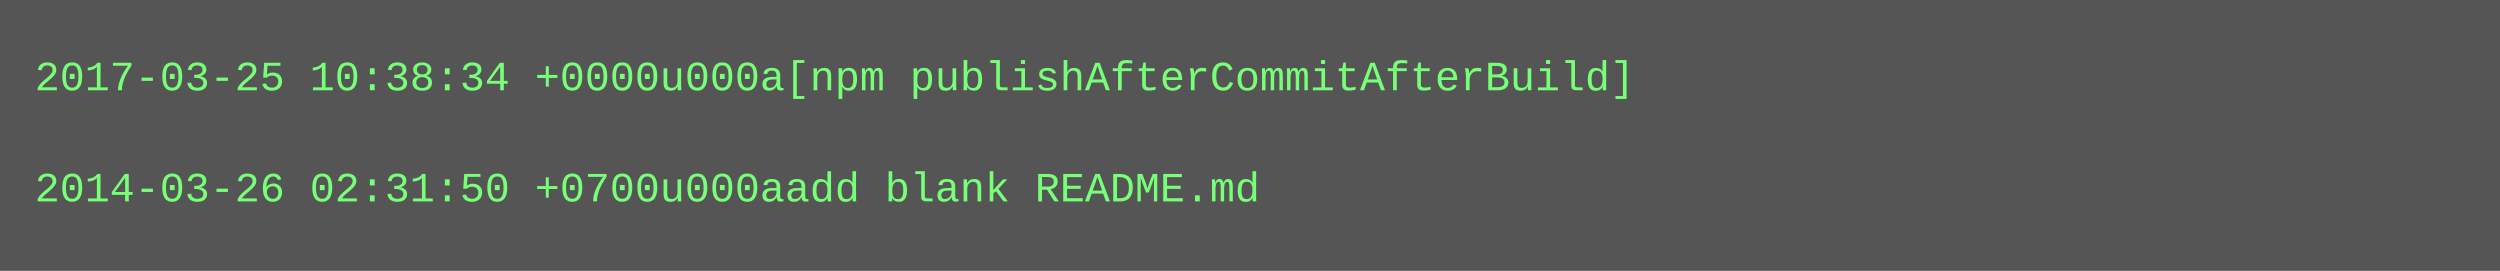
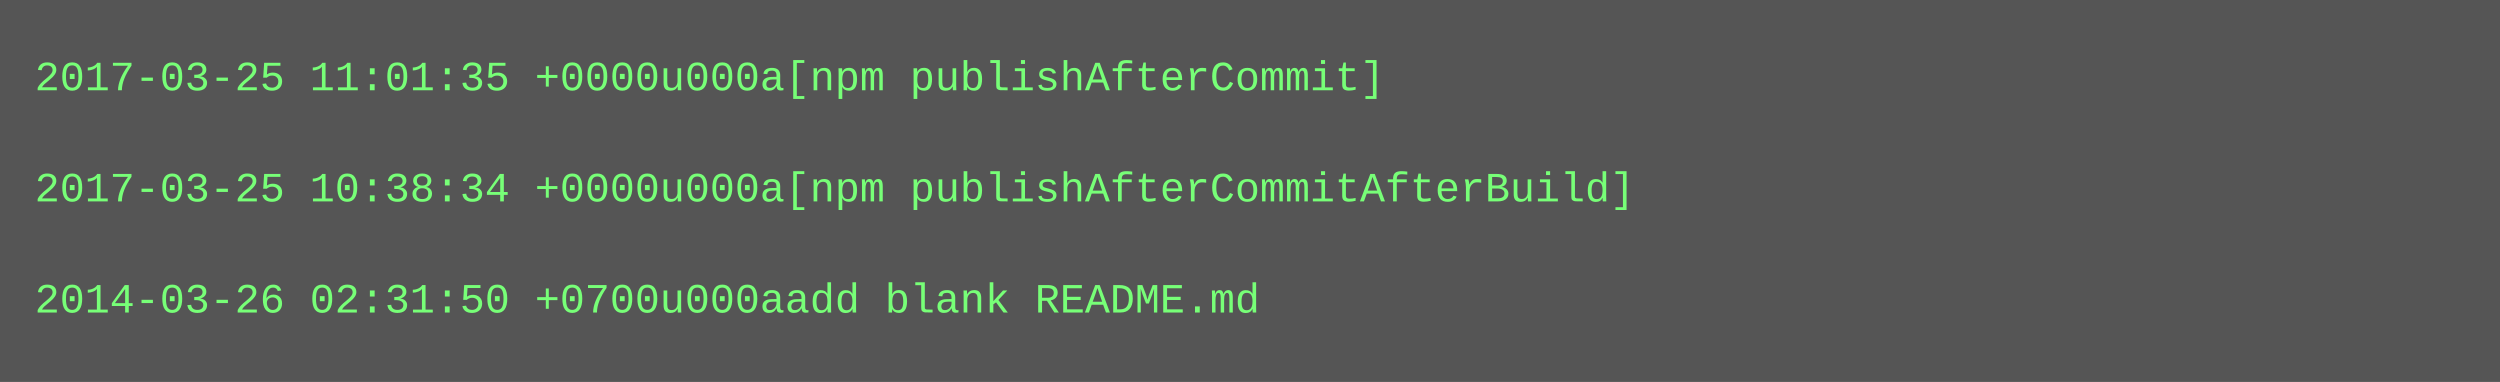
- <svg xmlns="http://www.w3.org/2000/svg" height="78" width="720">
-   <rect height="78" fill="#555" width="720" />
+ <svg xmlns="http://www.w3.org/2000/svg" height="110" width="720">
+   <rect height="110" fill="#555" width="720" />
  <text fill="#7f7" font-family="Courier New" font-size="12" xml:space="preserve">
-     <tspan x="10" y="26">2017-03-25 10:38:34 +0000u000a[npm publishAfterCommitAfterBuild]</tspan>
+     <tspan x="10" y="26">2017-03-25 11:01:35 +0000u000a[npm publishAfterCommit]</tspan>
    <tspan x="10" y="42" />
-     <tspan x="10" y="58">2014-03-26 02:31:50 +0700u000aadd blank README.md</tspan>
+     <tspan x="10" y="58">2017-03-25 10:38:34 +0000u000a[npm publishAfterCommitAfterBuild]</tspan>
+     <tspan x="10" y="74" />
+     <tspan x="10" y="90">2014-03-26 02:31:50 +0700u000aadd blank README.md</tspan>
  </text>
</svg>
